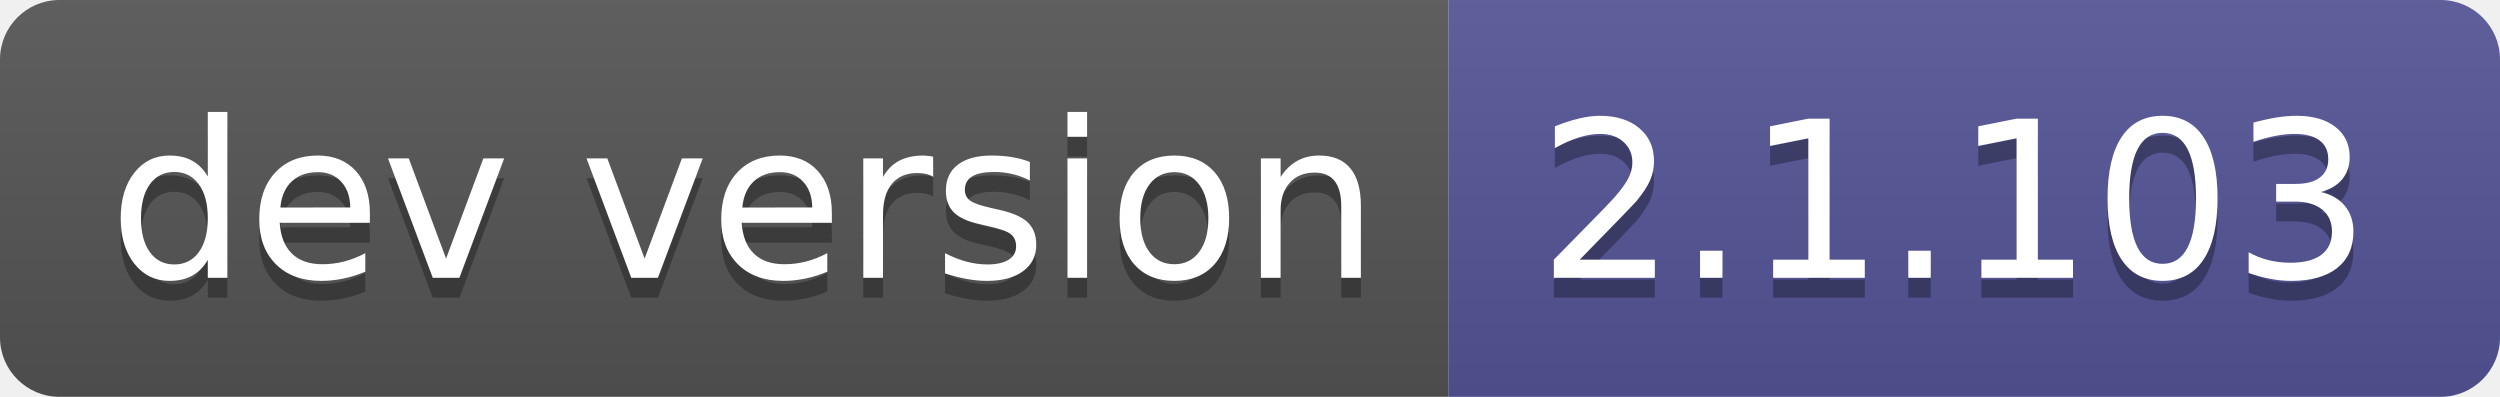
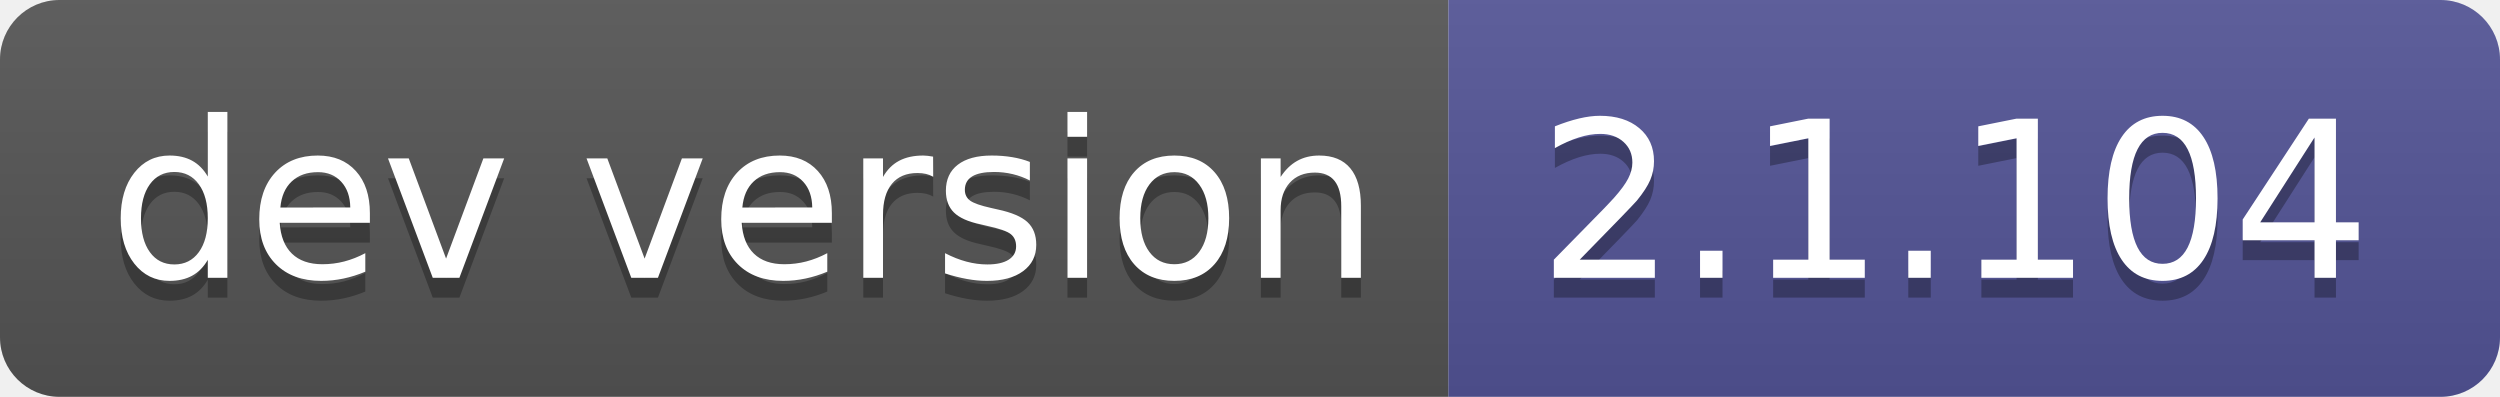
- <svg xmlns="http://www.w3.org/2000/svg" width="126" height="20" role="img" aria-label="dev version: 2.1.103">
+ <svg xmlns="http://www.w3.org/2000/svg" width="126" height="20" role="img" aria-label="dev version: 2.1.104">
  <linearGradient id="s" x2="0" y2="100%">
    <stop offset="0" stop-color="#bbb" stop-opacity=".1" />
    <stop offset="1" stop-opacity=".1" />
  </linearGradient>
  <clipPath id="r">
    <rect width="126" height="20" rx="3" fill="#fff" />
  </clipPath>
  <g clip-path="url(#r)">
    <rect width="73" height="20" fill="#555" />
    <rect x="73" width="53" height="20" fill="#535597" />
    <rect width="126" height="20" fill="url(#s)" />
  </g>
  <g fill="#fff" text-anchor="middle" font-family="Verdana,Geneva,DejaVu Sans,sans-serif" text-rendering="geometricPrecision" font-size="110">
    <text aria-hidden="true" x="375" y="150" fill="#010101" fill-opacity=".3" transform="scale(.1)" textLength="630">dev version</text>
    <text x="375" y="140" transform="scale(.1)" fill="#fff" textLength="630">dev version</text>
-     <text aria-hidden="true" x="985" y="150" fill="#010101" fill-opacity=".3" transform="scale(.1)" textLength="430">2.1.103</text>
-     <text x="985" y="140" transform="scale(.1)" fill="#fff" textLength="430">2.1.103</text>
+     <text aria-hidden="true" x="985" y="150" fill="#010101" fill-opacity=".3" transform="scale(.1)" textLength="430">2.1.104</text>
+     <text x="985" y="140" transform="scale(.1)" fill="#fff" textLength="430">2.1.104</text>
  </g>
</svg>
